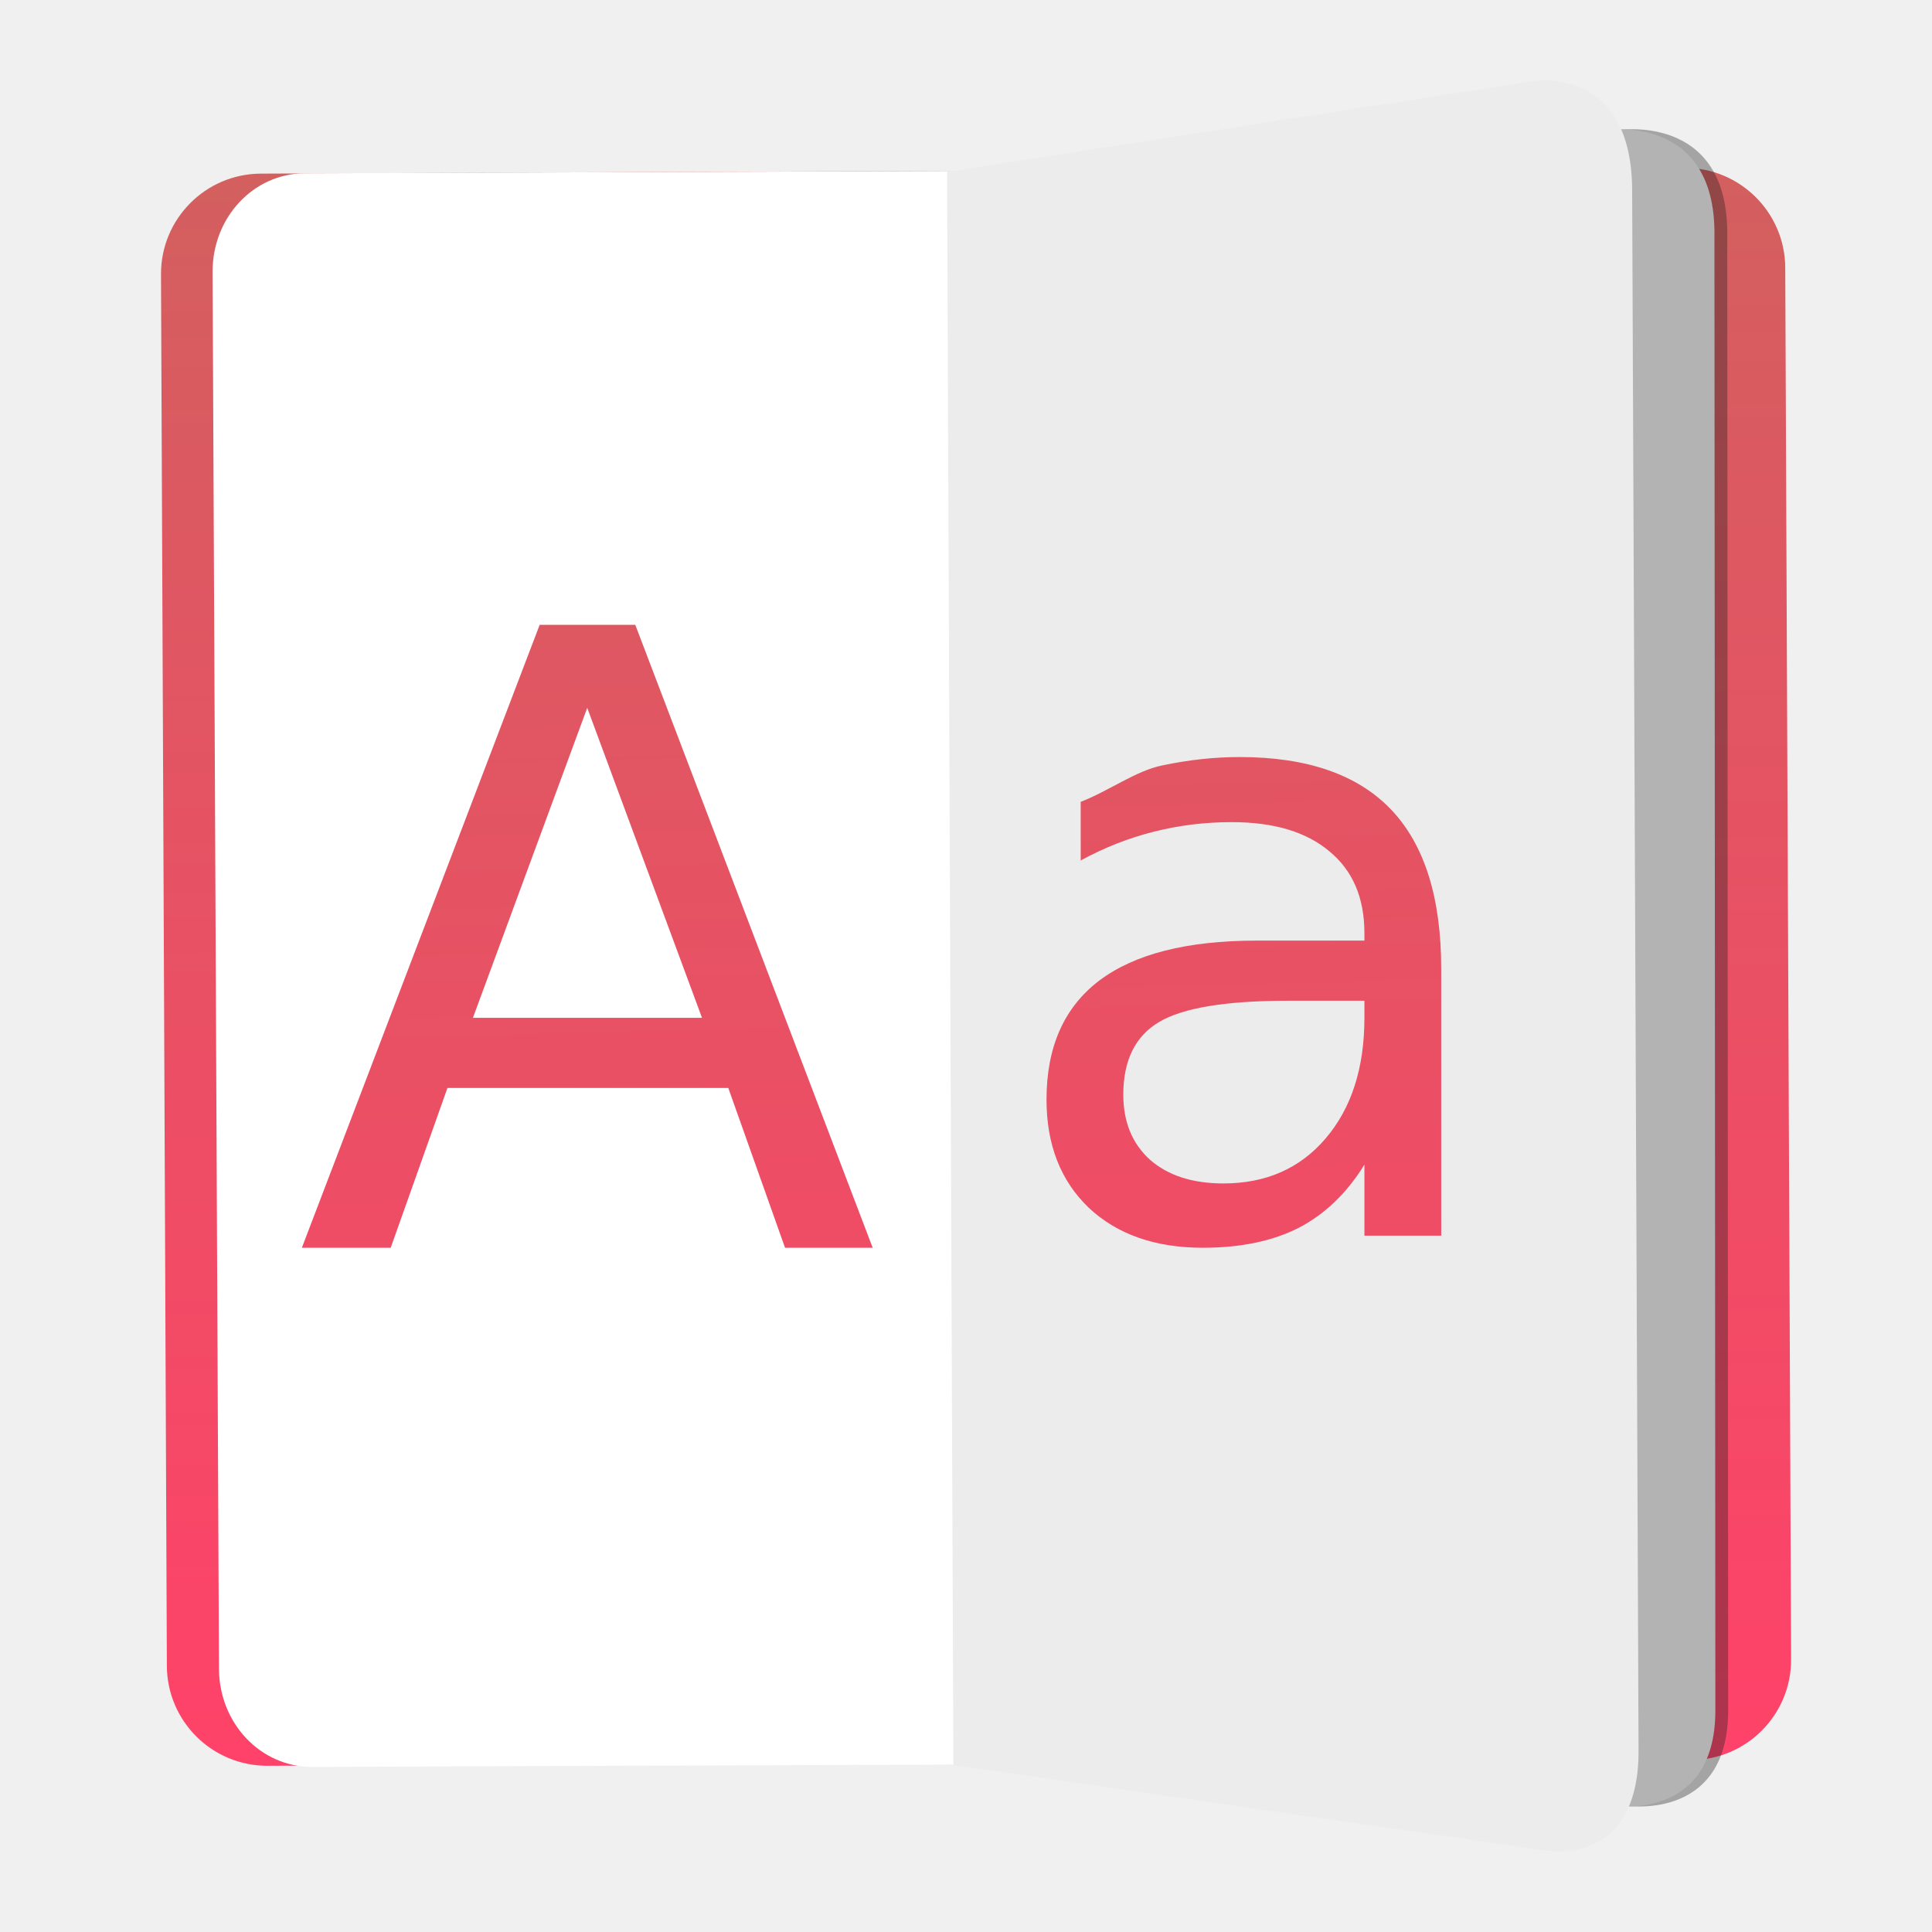
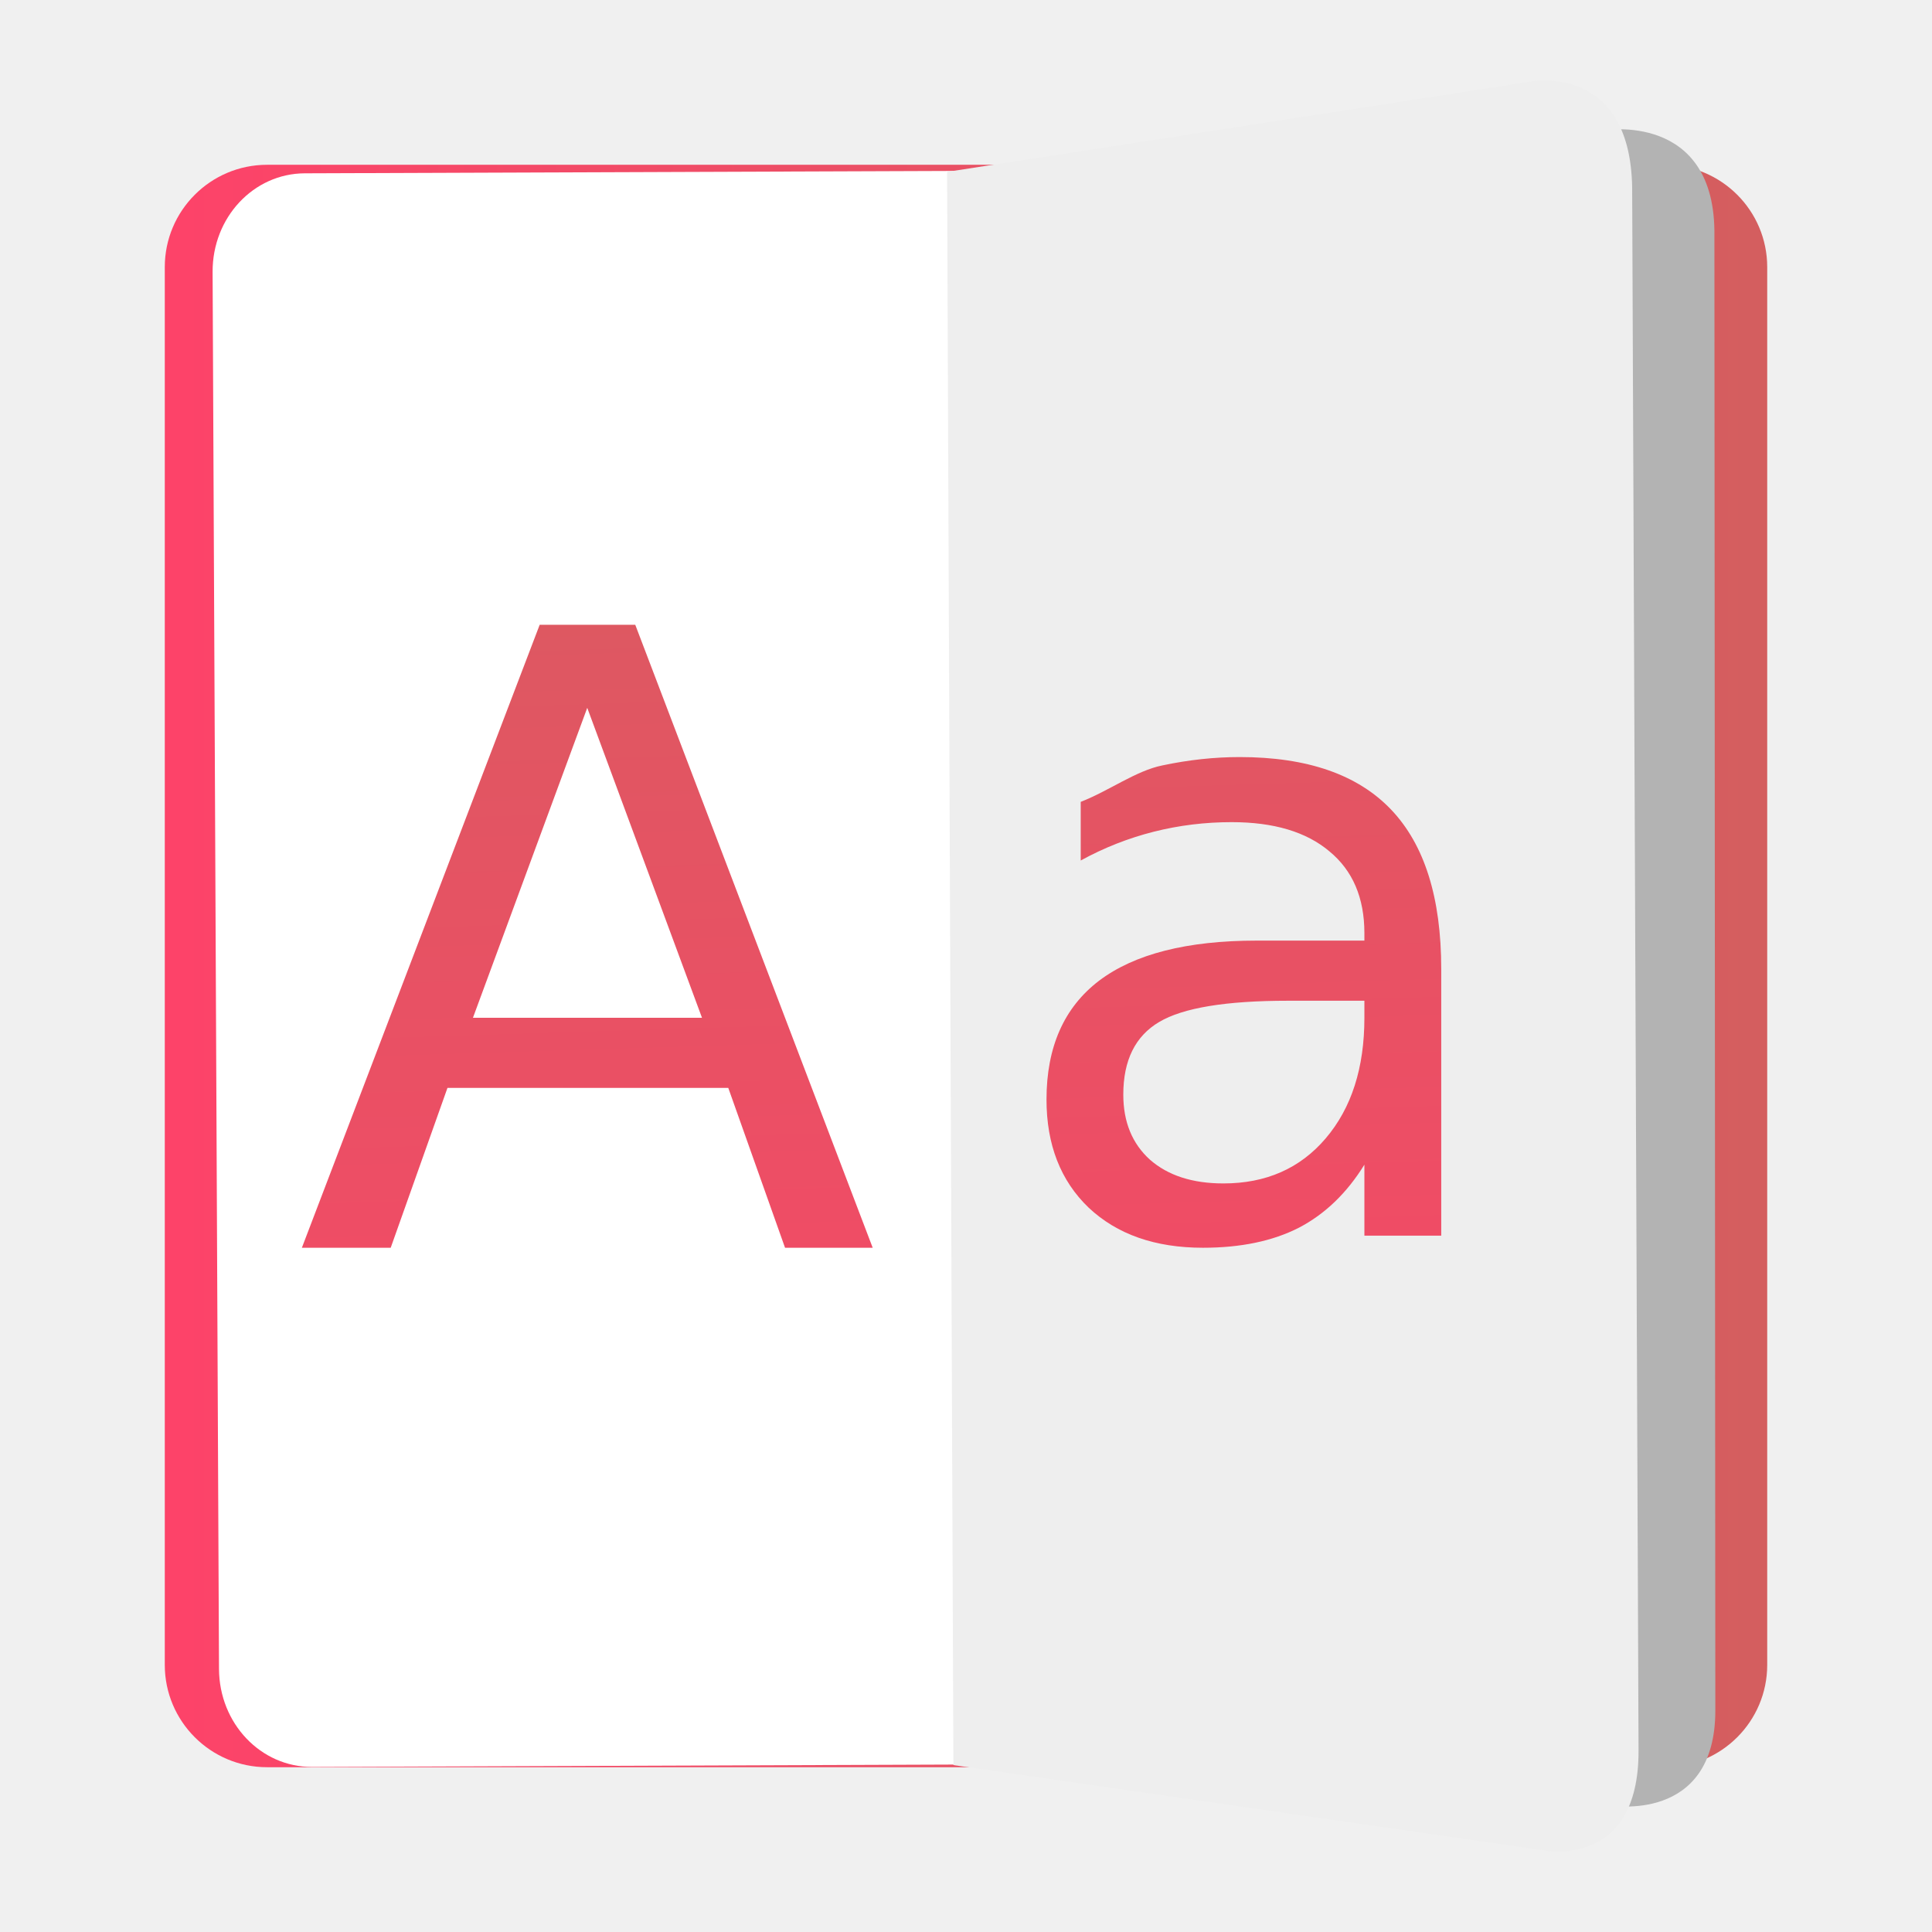
- <svg xmlns="http://www.w3.org/2000/svg" xmlns:xlink="http://www.w3.org/1999/xlink" height="48" width="48">
-   <linearGradient id="a">
-     <stop offset="0" stop-color="#ff4269" />
-     <stop offset="1" stop-color="#d35f5f" />
-   </linearGradient>
-   <linearGradient id="b" gradientTransform="matrix(.252187 0 0 .2575724 909.3418 13.36125)" gradientUnits="userSpaceOnUse" x1="560.93" x2="376.469" xlink:href="#a" y1="36.209" y2="36.253" />
-   <linearGradient id="c" gradientUnits="userSpaceOnUse" x1="364.809" x2="360.696" xlink:href="#a" y1="708.256" y2="548.809" />
-   <linearGradient id="d" gradientUnits="userSpaceOnUse" x1="362.797" x2="358.684" xlink:href="#a" y1="707.045" y2="547.599" />
-   <g fill="#fff" fill-opacity=".855" transform="matrix(.2485371 -.000000000325 .000000000325 .2485371 -66.6166 -130.7946)">
-     <g transform="matrix(3.423626 -.01472218 .01472218 3.423626 270.5253 -2894.537)">
-       <rect fill="url(#b)" fill-opacity="1" height="47.425" ry="2.929" transform="matrix(-.00009167 1 1 .00026581 0 0)" width="46.488" x="1004.253" y="-.265" />
-       <path d="m23.31 1004.603-.032 46.206 18.85 1.258s3.08.564 3.092-2.761l.158-43.038c.071-3.668-3.239-3.109-3.239-3.109z" fill="#1a1a1a" fill-opacity=".353" fill-rule="evenodd" />
-       <g fill-opacity="1">
-         <path d="m3.852 1004.25 19.269.012.487 46.531-19.743-.013c-1.498-.001-2.704-1.281-2.705-2.872l-.011-40.789c-0-1.59 1.204-2.87 2.702-2.869z" fill="#fff" />
-         <path d="m22.936 1004.29-.032 46.519 18.85 1.258s3.08.564 3.092-2.761l.158-43.038c.071-3.668-3.239-3.109-3.239-3.109z" fill="#b3b3b3" fill-rule="evenodd" />
-         <path d="m22.607 1004.288-.016 46.519 17.198 2.56s2.809.604 2.809-2.907l.009-45.442c.053-3.872-2.961-3.292-2.961-3.292z" fill="#fff" fill-rule="evenodd" />
-       </g>
-       <path d="m22.607 1004.288-.016 46.519 17.198 2.56s2.809.604 2.809-2.907l.009-45.442c.053-3.872-2.961-3.292-2.961-3.292z" fill="#000" fill-opacity=".078" fill-rule="evenodd" />
-     </g>
-     <path d="m321.983 588.717-23.772 62.271h8.88l5.674-15.976h28.071l5.674 15.976h8.762l-23.733-62.271zm4.754 8.299 11.473 30.986h-22.9z" fill="url(#c)" fill-opacity="1" />
-     <path d="m391.955 601.935c-2.503 0-5.075.277-7.717.833-2.642.528-5.364 2.562-8.173 3.646v5.862c2.336-1.279 4.77-2.237 7.301-2.876 2.53-.64 5.126-.959 7.796-.959 4.199 0 7.452.969 9.76 2.916 2.336 1.919 3.505 4.649 3.505 8.181v.747h-10.758c-6.979 0-12.233 1.338-15.764 4.008-3.504 2.669-5.257 6.627-5.257 11.882 0 4.505 1.404 8.108 4.212 10.805 2.836 2.669 6.644 4.008 11.426 4.008 3.782 0 6.981-.669 9.595-2.004 2.614-1.363 4.794-3.466 6.546-6.303v7.096h7.678v-26.656c0-7.118-1.669-12.426-5.006-15.929s-8.386-5.257-15.143-5.257zm4.841 24.361h7.631v1.705c0 5.005-1.288 9.024-3.874 12.055-2.558 3.003-5.97 4.503-10.224 4.503-3.086 0-5.532-.788-7.34-2.373-1.78-1.613-2.664-3.782-2.664-6.507 0-3.42 1.192-5.843 3.583-7.261 2.391-1.418 6.687-2.122 12.888-2.122z" fill="url(#d)" fill-opacity="1" />
-   </g>
+ <svg xmlns="http://www.w3.org/2000/svg" style="clip-rule:evenodd;fill-rule:evenodd;stroke-linejoin:round;stroke-miterlimit:2" version="1.1" viewBox="0 0 48 48">
+   <path d="m43.906 6.636c0-1.403-1.139-2.542-2.542-2.542h-34.728c-1.403 0-2.542 1.139-2.542 2.542v34.728c0 1.403 1.139 2.542 2.542 2.542h34.728c1.403 0 2.542-1.139 2.542-2.542v-34.728z" style="fill:url(#_Linear1)" />
+   <path d="m7.571 4.306l16.396-0.06 0.585 39.591-16.799 0.062c-1.275 4e-3 -2.306-1.081-2.312-2.434l-0.159-34.708c-6e-3 -1.353 1.015-2.446 2.289-2.451z" style="fill-rule:nonzero;fill:#fff" />
+   <path d="m23.81 4.27l0.143 39.583 16.043 1.001s2.623 0.469 2.621-2.36l-0.023-36.622c0.047-3.121-2.767-2.633-2.767-2.633l-16.017 1.031z" style="fill:#b3b3b3" />
+   <path d="m23.53 4.27l0.157 39.583 14.643 2.115s2.392 0.504 2.379-2.484l-0.158-38.666c0.031-3.295-2.532-2.79-2.532-2.79l-14.489 2.242z" style="fill:#fff" />
+   <path d="m23.53 4.27l0.157 39.583 14.643 2.115s2.392 0.504 2.379-2.484l-0.158-38.666c0.031-3.295-2.532-2.79-2.532-2.79l-14.489 2.242z" style="fill-opacity:.07" />
+   <path d="m13.408 15.523l-5.908 15.477h2.207l1.41-3.971h6.977l1.41 3.971h2.178l-5.899-15.477h-2.375zm1.182 2.063l2.851 7.701h-5.691l2.84-7.701z" style="fill-rule:nonzero;fill:url(#_Linear2)" />
+   <path d="m30.799 18.809c-0.622 0-1.262 0.068-1.918 0.207-0.657 0.131-1.333 0.636-2.031 0.906v1.457c0.58-0.318 1.185-0.556 1.814-0.715s1.274-0.238 1.938-0.238c1.043 0 1.852 0.241 2.425 0.724 0.581 0.477 0.871 1.156 0.871 2.034v0.185h-2.673c-1.735 0-3.041 0.333-3.918 0.996-0.871 0.664-1.307 1.647-1.307 2.953 0 1.12 0.349 2.016 1.047 2.686 0.705 0.663 1.651 0.996 2.84 0.996 0.94 0 1.735-0.166 2.384-0.498 0.65-0.339 1.192-0.862 1.627-1.566v1.763h1.909v-6.625c0-1.769-0.415-3.088-1.245-3.959-0.829-0.871-2.084-1.306-3.763-1.306zm1.203 6.054h1.896v0.424c0 1.244-0.32 2.243-0.962 2.996-0.636 0.747-1.484 1.119-2.541 1.119-0.768 0-1.375-0.196-1.825-0.59-0.442-0.4-0.662-0.939-0.662-1.617 0-0.85 0.296-1.452 0.891-1.804 0.594-0.353 1.662-0.528 3.203-0.528z" style="fill-rule:nonzero;fill:url(#_Linear3)" />
+   <defs>
+     <linearGradient id="_Linear1" x2="1" gradientTransform="matrix(39.8114,0,0,39.8114,4.09429,24)" gradientUnits="userSpaceOnUse">
+       <stop style="stop-color:#fd4369" offset="0" />
+       <stop style="stop-color:#d45e5f" offset="1" />
+     </linearGradient>
+     <linearGradient id="_Linear2" x2="1" gradientTransform="matrix(-1.02231,-39.6284,39.6284,-1.02231,24.052,45.2331)" gradientUnits="userSpaceOnUse">
+       <stop style="stop-color:#ff4269" offset="0" />
+       <stop style="stop-color:#d35f5f" offset="1" />
+     </linearGradient>
+     <linearGradient id="_Linear3" x2="1" gradientTransform="matrix(-1.02231,-39.6284,39.6284,-1.02231,23.552,44.9324)" gradientUnits="userSpaceOnUse">
+       <stop style="stop-color:#ff4269" offset="0" />
+       <stop style="stop-color:#d35f5f" offset="1" />
+     </linearGradient>
+   </defs>
</svg>
